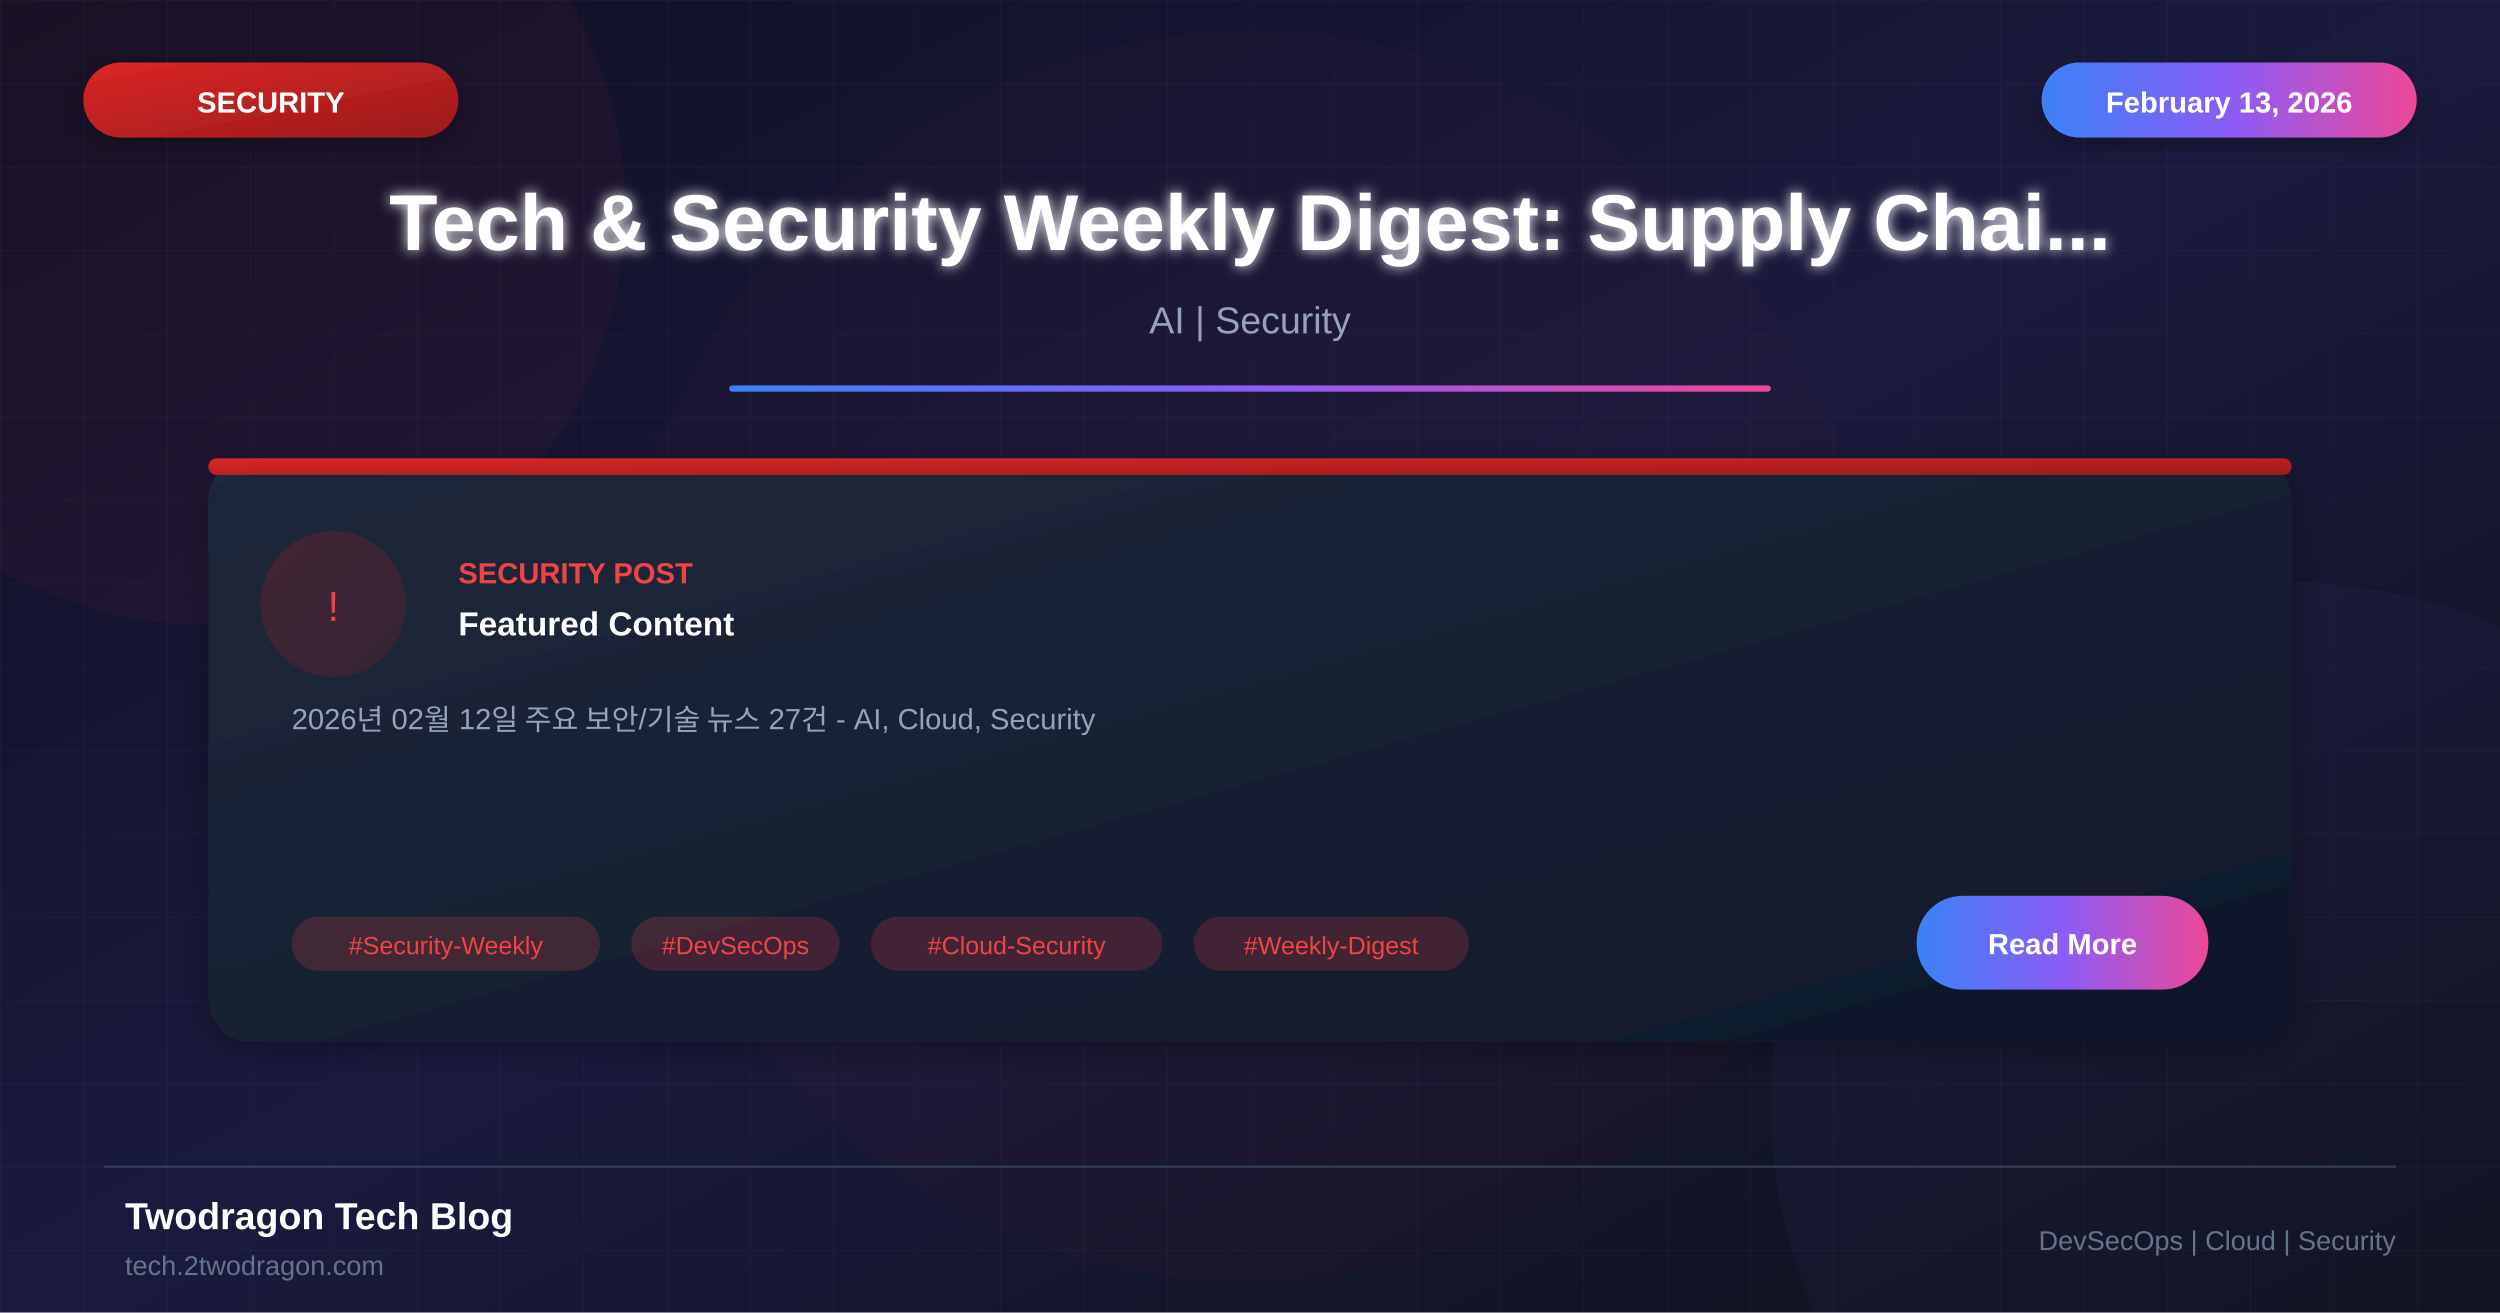
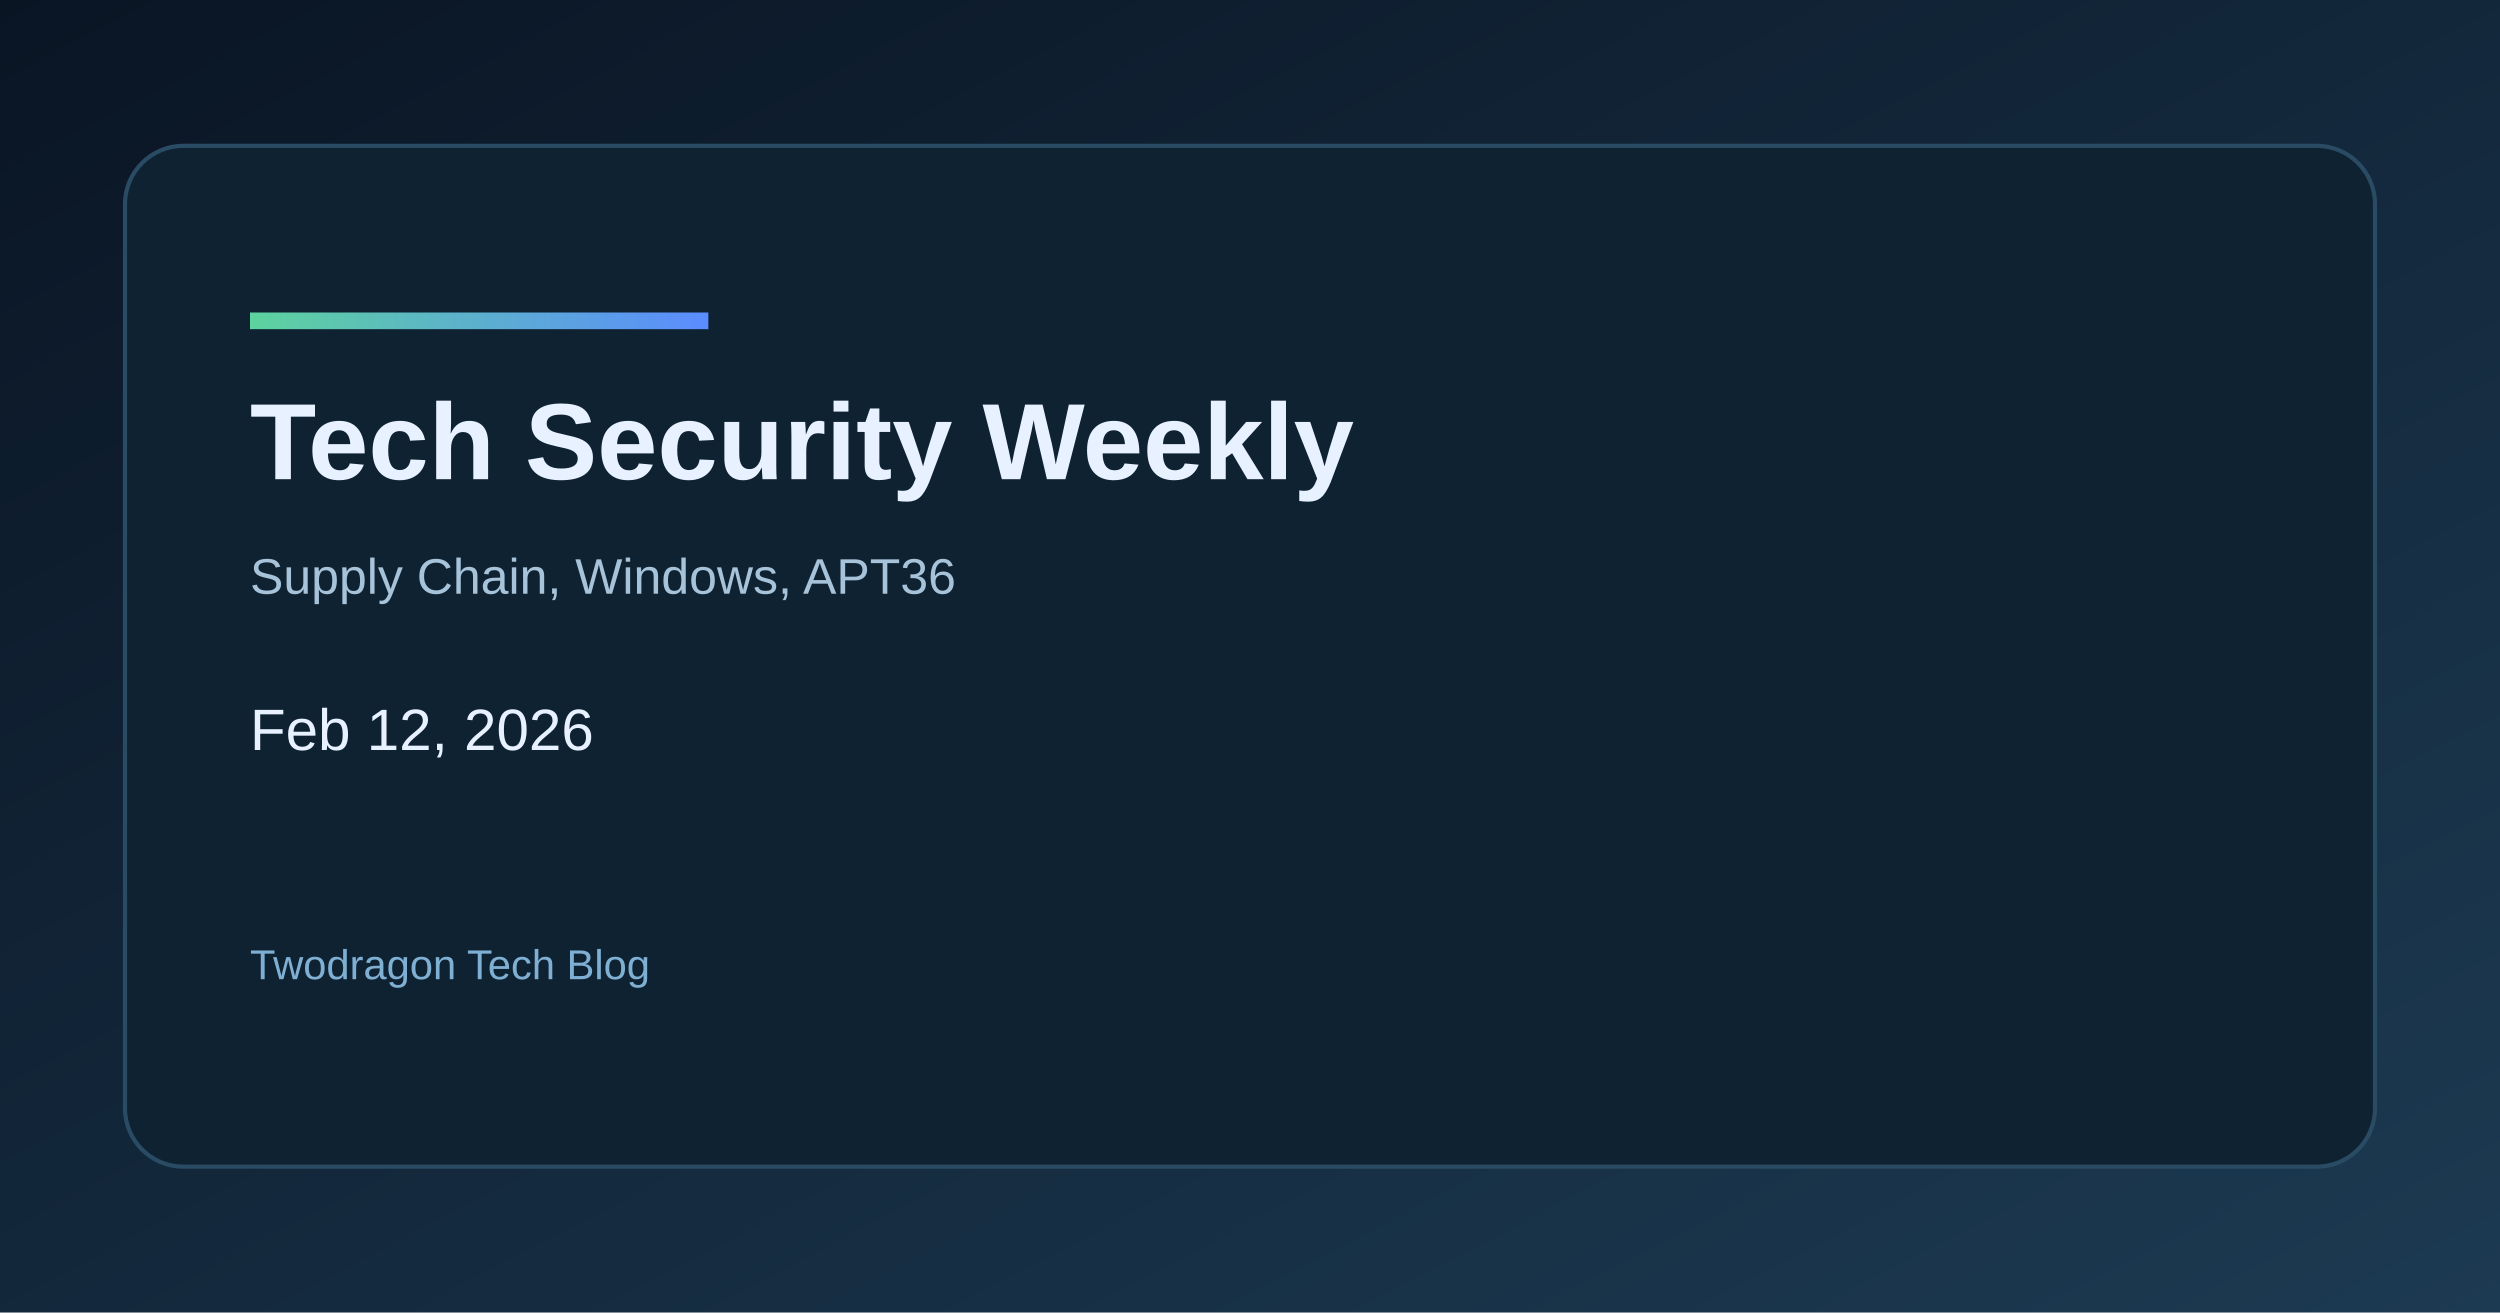
- <svg xmlns="http://www.w3.org/2000/svg" viewBox="0 0 1200 630">
+ <svg xmlns="http://www.w3.org/2000/svg" width="1200" height="630" viewBox="0 0 1200 630">
  <defs>
-     <linearGradient id="bgGradient" x1="0%" y1="0%" x2="100%" y2="100%">
-       <stop offset="0%" style="stop-color:#0f0f23" />
-       <stop offset="50%" style="stop-color:#1a1a3e" />
-       <stop offset="100%" style="stop-color:#0d1117" />
+     <linearGradient id="bg" x1="0" y1="0" x2="1" y2="1">
+       <stop offset="0%" stop-color="#0a1524" />
+       <stop offset="100%" stop-color="#1c3a52" />
    </linearGradient>
-     <linearGradient id="cardGradient" x1="0%" y1="0%" x2="100%" y2="100%">
-       <stop offset="0%" style="stop-color:#1e293b" />
-       <stop offset="100%" style="stop-color:#0f172a" />
+     <linearGradient id="accent" x1="0" y1="0" x2="1" y2="0">
+       <stop offset="0%" stop-color="#5dd39e" />
+       <stop offset="100%" stop-color="#5b8cff" />
    </linearGradient>
-     <linearGradient id="redGradient" x1="0%" y1="0%" x2="100%" y2="100%">
-       <stop offset="0%" style="stop-color:#dc2626" />
-       <stop offset="100%" style="stop-color:#991b1b" />
-     </linearGradient>
-     <linearGradient id="accentGradient" x1="0%" y1="0%" x2="100%" y2="0%">
-       <stop offset="0%" style="stop-color:#3b82f6" />
-       <stop offset="50%" style="stop-color:#8b5cf6" />
-       <stop offset="100%" style="stop-color:#ec4899" />
-     </linearGradient>
-     <filter id="glow" x="-50%" y="-50%" width="200%" height="200%">
-       <feGaussianBlur stdDeviation="3" result="blur" />
-       <feMerge>
-         <feMergeNode in="blur" />
-         <feMergeNode in="SourceGraphic" />
-       </feMerge>
-     </filter>
-     <filter id="shadow" x="-20%" y="-20%" width="140%" height="140%">
-       <feDropShadow dx="0" dy="4" stdDeviation="8" flood-color="#000" flood-opacity="0.3" />
-     </filter>
  </defs>
-   <rect width="1200" height="630" fill="url(#bgGradient)" />
-   <pattern id="grid" width="40" height="40" patternUnits="userSpaceOnUse">
-     <path d="M 40 0 L 0 0 0 40" fill="none" stroke="#ffffff" stroke-opacity="0.03" stroke-width="1" />
-   </pattern>
-   <rect width="1200" height="630" fill="url(#grid)" />
-   <circle cx="100" cy="100" r="200" fill="#ef4444" fill-opacity="0.05" />
-   <circle cx="1100" cy="530" r="250" fill="#8b5cf6" fill-opacity="0.05" />
-   <circle cx="600" cy="315" r="300" fill="#dc2626" fill-opacity="0.03" />
-   <rect x="40" y="30" width="180" height="36" rx="18" fill="url(#redGradient)" filter="url(#shadow)" />
-   <text x="130" y="54" font-family="Arial, sans-serif" font-size="14" font-weight="bold" fill="white" text-anchor="middle">SECURITY</text>
-   <rect x="980" y="30" width="180" height="36" rx="18" fill="url(#accentGradient)" filter="url(#shadow)" />
-   <text x="1070" y="54" font-family="Arial, sans-serif" font-size="14" font-weight="bold" fill="white" text-anchor="middle">February 13, 2026</text>
-   <text x="600" y="120" font-family="Arial, sans-serif" font-size="38" font-weight="bold" fill="white" text-anchor="middle" filter="url(#glow)">Tech &amp; Security Weekly Digest: Supply Chai...</text>
-   <text x="600" y="160" font-family="Arial, sans-serif" font-size="18" fill="#94a3b8" text-anchor="middle">AI | Security</text>
-   <rect x="350" y="185" width="500" height="3" fill="url(#accentGradient)" rx="1.5" />
-   <g transform="translate(100, 220)">
-     <rect width="1000" height="280" rx="20" fill="url(#cardGradient)" filter="url(#shadow)" />
-     <rect x="0" y="0" width="1000" height="8" rx="4" fill="url(#redGradient)" />
-     <circle cx="60" cy="70" r="35" fill="url(#redGradient)" fill-opacity="0.2" />
-     <text x="60" y="78" font-family="Arial, sans-serif" font-size="20" fill="#ef4444" text-anchor="middle">!</text>
-     <text x="120" y="60" font-family="Arial, sans-serif" font-size="14" font-weight="bold" fill="#ef4444">SECURITY POST</text>
-     <text x="120" y="85" font-family="Arial, sans-serif" font-size="16" font-weight="bold" fill="white">Featured Content</text>
-     <text x="40" y="130" font-family="Arial, sans-serif" font-size="14" fill="#94a3b8">2026년 02월 12일 주요 보안/기술 뉴스 27건 - AI, Cloud, Security</text>
-     <rect x="40" y="220" width="148" height="26" rx="13" fill="#ef4444" fill-opacity="0.2" />
-     <text x="114" y="238" font-family="Arial, sans-serif" font-size="12" fill="#ef4444" text-anchor="middle">#Security-Weekly</text>
-     <rect x="203" y="220" width="100" height="26" rx="13" fill="#ef4444" fill-opacity="0.2" />
-     <text x="253" y="238" font-family="Arial, sans-serif" font-size="12" fill="#ef4444" text-anchor="middle">#DevSecOps</text>
-     <rect x="318" y="220" width="140" height="26" rx="13" fill="#ef4444" fill-opacity="0.2" />
-     <text x="388" y="238" font-family="Arial, sans-serif" font-size="12" fill="#ef4444" text-anchor="middle">#Cloud-Security</text>
-     <rect x="473" y="220" width="132" height="26" rx="13" fill="#ef4444" fill-opacity="0.2" />
-     <text x="539" y="238" font-family="Arial, sans-serif" font-size="12" fill="#ef4444" text-anchor="middle">#Weekly-Digest</text>
-     <rect x="820" y="210" width="140" height="45" rx="22" fill="url(#accentGradient)" />
-     <text x="890" y="238" font-family="Arial, sans-serif" font-size="14" font-weight="bold" fill="white" text-anchor="middle">Read More</text>
-   </g>
-   <line x1="50" y1="560" x2="1150" y2="560" stroke="#334155" stroke-width="1" />
-   <text x="60" y="590" font-family="Arial, sans-serif" font-size="18" font-weight="bold" fill="white">Twodragon Tech Blog</text>
-   <text x="60" y="612" font-family="Arial, sans-serif" font-size="13" fill="#64748b">tech.2twodragon.com</text>
-   <text x="1150" y="600" font-family="Arial, sans-serif" font-size="13" fill="#64748b" text-anchor="end">DevSecOps | Cloud | Security</text>
+   <rect width="1200" height="630" fill="url(#bg)" />
+   <rect x="60" y="70" width="1080" height="490" rx="28" fill="#0f2232" stroke="#2a4b64" stroke-width="2" />
+   <rect x="120" y="150" width="220" height="8" fill="url(#accent)" />
+   <text x="120" y="230" fill="#e7f1ff" font-family="Space Grotesk, Arial, sans-serif" font-size="52" font-weight="700">Tech Security Weekly</text>
+   <text x="120" y="285" fill="#a7c3d9" font-family="Space Grotesk, Arial, sans-serif" font-size="24">Supply Chain, Windows, APT36</text>
+   <text x="120" y="360" fill="#e7f1ff" font-family="Space Grotesk, Arial, sans-serif" font-size="28">Feb 12, 2026</text>
+   <text x="120" y="470" fill="#7fb0d4" font-family="Space Grotesk, Arial, sans-serif" font-size="20">Twodragon Tech Blog</text>
</svg>
